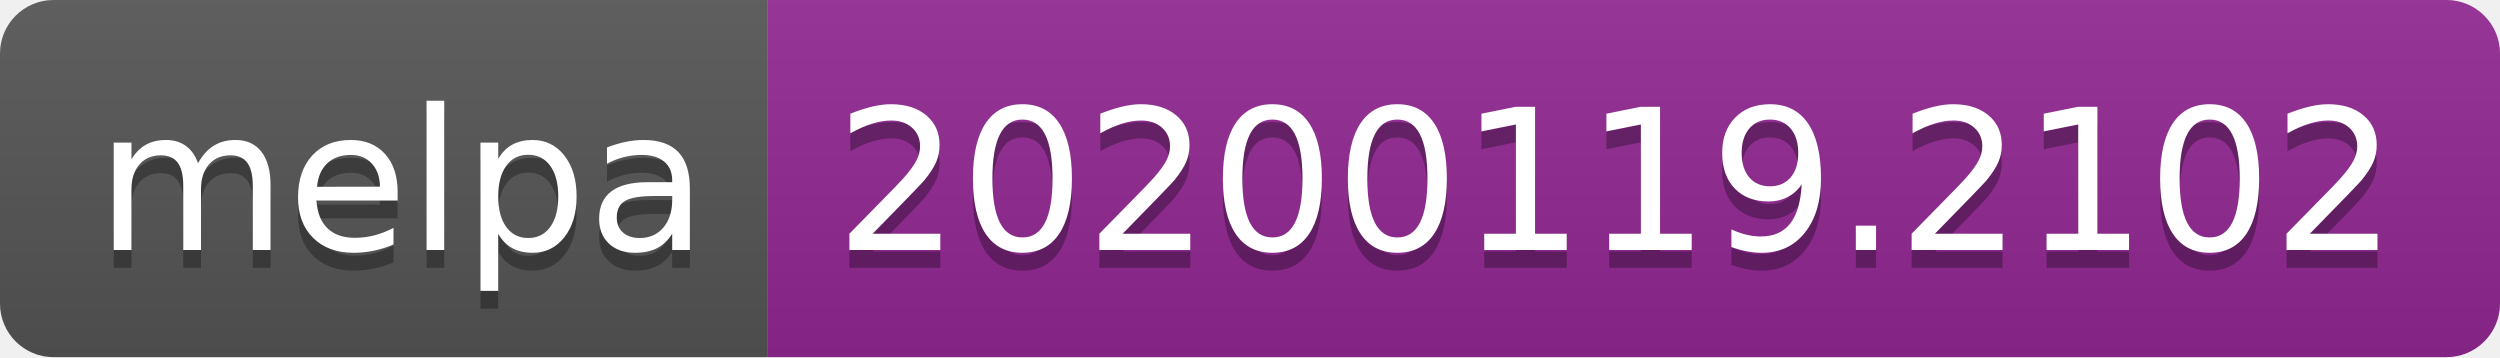
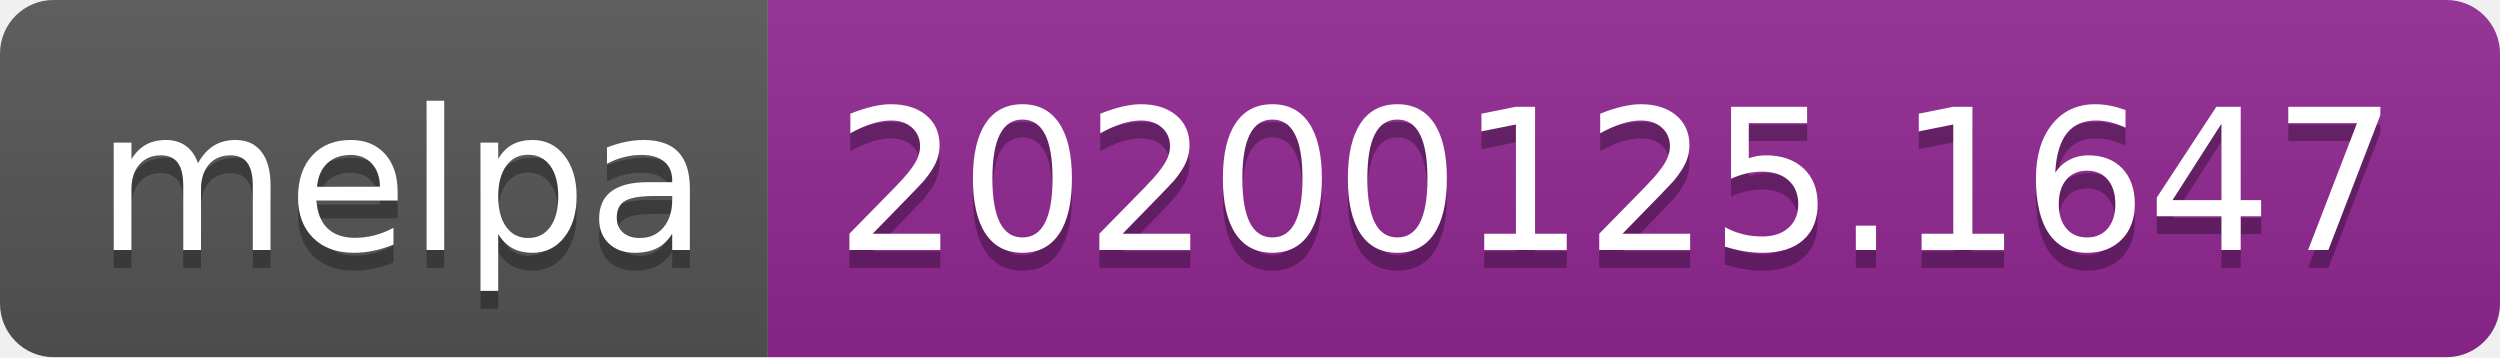
<svg xmlns="http://www.w3.org/2000/svg" width="140" height="20">
  <linearGradient id="b" x2="0" y2="100%">
    <stop offset="0" stop-color="#bbb" stop-opacity=".1" />
    <stop offset="1" stop-opacity=".1" />
  </linearGradient>
  <clipPath id="a">
    <rect width="140" height="20" rx="3" fill="#fff" />
  </clipPath>
  <g clip-path="url(#a)">
    <path fill="#555" d="M0 0h43v20H0z" />
    <path fill="#922793" d="M43 0h97v20H43z" />
    <path fill="url(#b)" d="M0 0h140v20H0z" />
  </g>
  <g fill="#fff" text-anchor="middle" font-family="DejaVu Sans,Verdana,Geneva,sans-serif" font-size="110">
    <text x="225" y="150" fill="#010101" fill-opacity=".3" transform="scale(.1)" textLength="330">melpa</text>
    <text x="225" y="140" transform="scale(.1)" textLength="330">melpa</text>
-     <text x="905" y="150" fill="#010101" fill-opacity=".3" transform="scale(.1)" textLength="870">20200119.2102</text>
-     <text x="905" y="140" transform="scale(.1)" textLength="870">20200119.2102</text>
+     <text x="905" y="150" fill="#010101" fill-opacity=".3" transform="scale(.1)" textLength="870">20200125.1647</text>
+     <text x="905" y="140" transform="scale(.1)" textLength="870">20200125.1647</text>
  </g>
</svg>
